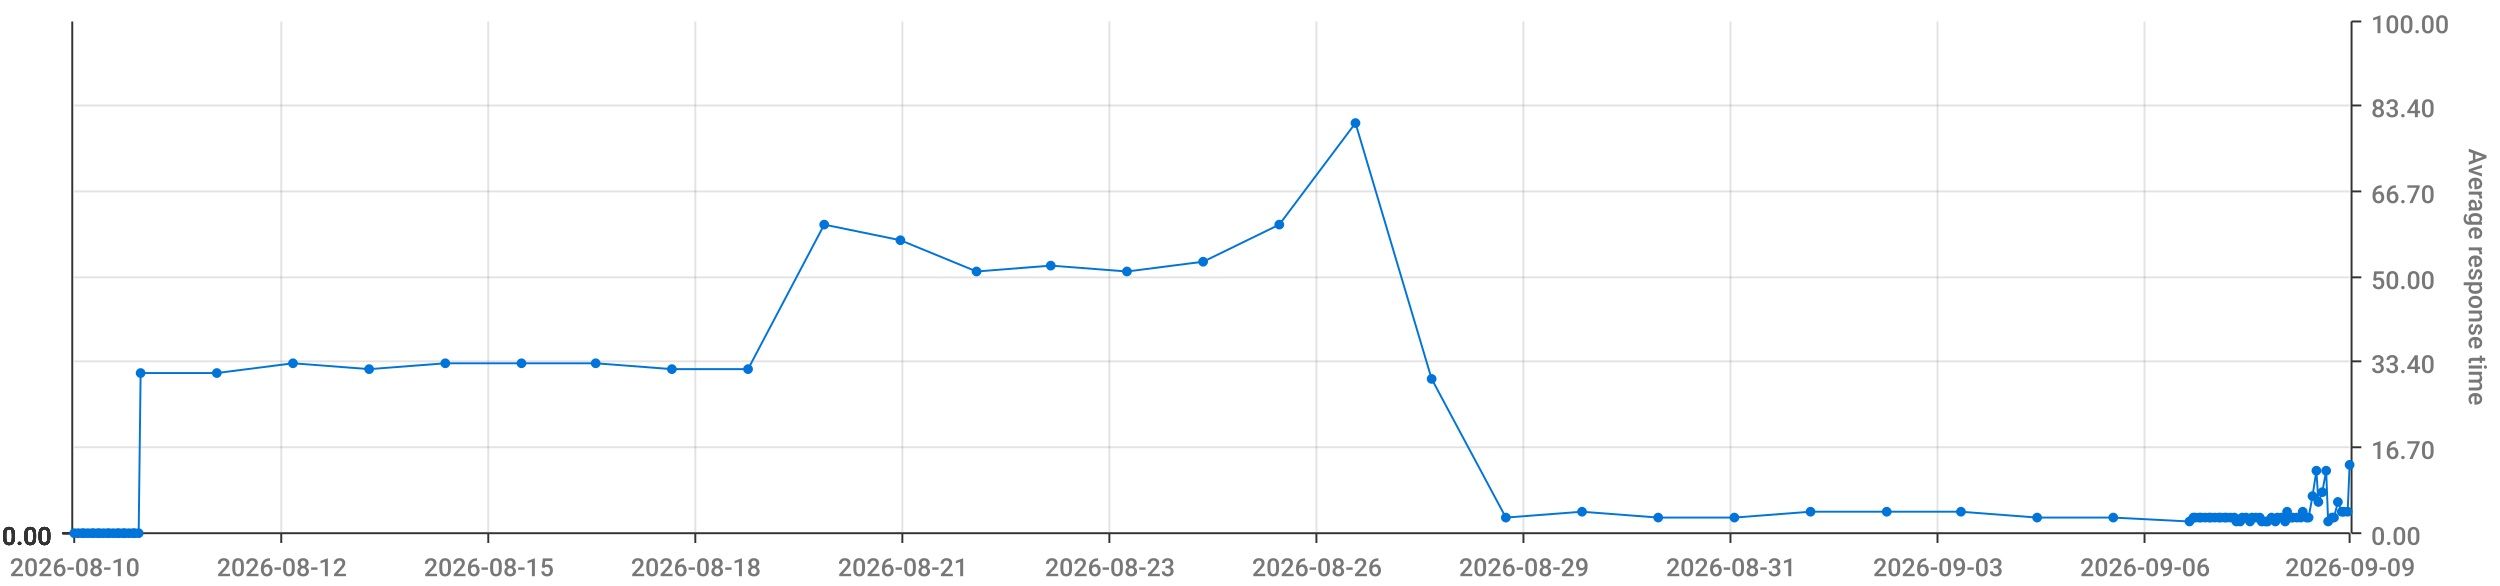
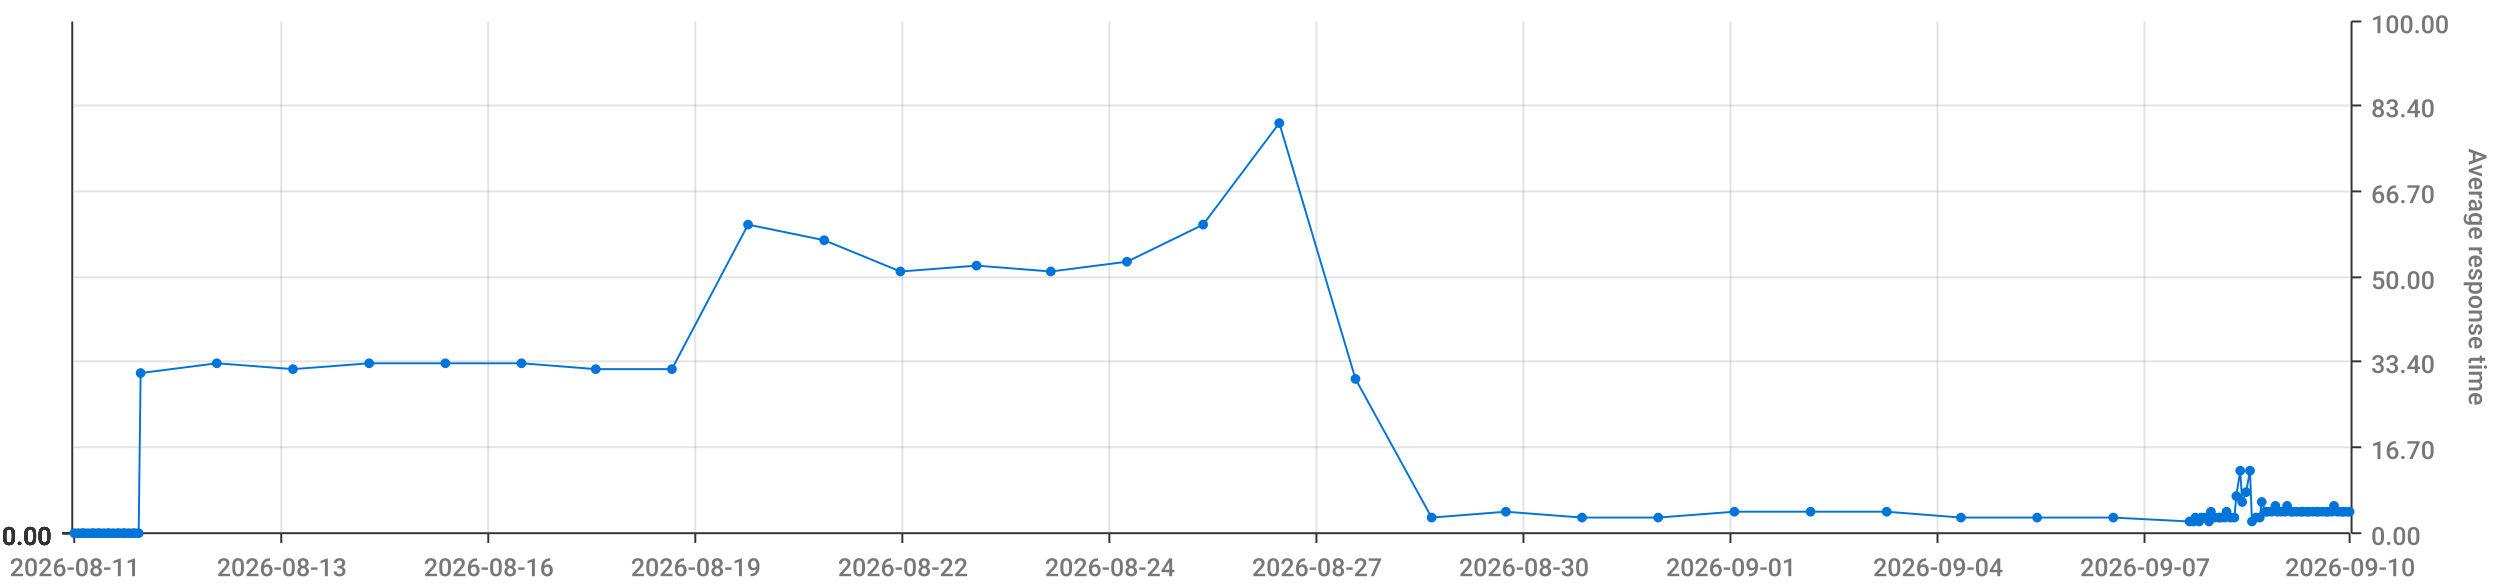
<svg xmlns="http://www.w3.org/2000/svg" viewBox="0 0 1280 300">
  <path d="M 0 0 L 1280 0 L 1280 300 L 0 300 L 0 0" style="stroke-width:0;stroke:rgba(255,255,255,1.0);fill:rgba(255,255,255,0.0)" />
  <path d="M 38 11 L 1203 11 L 1203 273 L 38 273 L 38 11" style="stroke-width:0;stroke:rgba(255,255,255,1.0);fill:rgba(255,255,255,0.0)" />
  <path d="M 38 273 L 1203 273" style="stroke-width:1;stroke:rgba(51,51,51,1.0);fill:rgba(255,255,255,0.0)" />
  <path d="M 38 273 L 38 278" style="stroke-width:1;stroke:rgba(51,51,51,1.0);fill:rgba(255,255,255,0.0)" />
-   <text x="5" y="295" style="stroke-width:0;stroke:none;fill:rgba(119,119,119,1.0);font-size:12.8px;font-family:'Roboto Medium',sans-serif">2026-08-10</text>
+   <text x="5" y="295" style="stroke-width:0;stroke:none;fill:rgba(119,119,119,1.0);font-size:12.8px;font-family:'Roboto Medium',sans-serif">2026-08-11</text>
  <path d="M 144 273 L 144 278" style="stroke-width:1;stroke:rgba(51,51,51,1.0);fill:rgba(255,255,255,0.0)" />
-   <text x="111" y="295" style="stroke-width:0;stroke:none;fill:rgba(119,119,119,1.0);font-size:12.8px;font-family:'Roboto Medium',sans-serif">2026-08-12</text>
+   <text x="111" y="295" style="stroke-width:0;stroke:none;fill:rgba(119,119,119,1.0);font-size:12.8px;font-family:'Roboto Medium',sans-serif">2026-08-13</text>
  <path d="M 250 273 L 250 278" style="stroke-width:1;stroke:rgba(51,51,51,1.0);fill:rgba(255,255,255,0.0)" />
-   <text x="217" y="295" style="stroke-width:0;stroke:none;fill:rgba(119,119,119,1.0);font-size:12.8px;font-family:'Roboto Medium',sans-serif">2026-08-15</text>
+   <text x="217" y="295" style="stroke-width:0;stroke:none;fill:rgba(119,119,119,1.0);font-size:12.8px;font-family:'Roboto Medium',sans-serif">2026-08-16</text>
  <path d="M 356 273 L 356 278" style="stroke-width:1;stroke:rgba(51,51,51,1.0);fill:rgba(255,255,255,0.0)" />
-   <text x="323" y="295" style="stroke-width:0;stroke:none;fill:rgba(119,119,119,1.0);font-size:12.8px;font-family:'Roboto Medium',sans-serif">2026-08-18</text>
+   <text x="323" y="295" style="stroke-width:0;stroke:none;fill:rgba(119,119,119,1.0);font-size:12.8px;font-family:'Roboto Medium',sans-serif">2026-08-19</text>
  <path d="M 462 273 L 462 278" style="stroke-width:1;stroke:rgba(51,51,51,1.0);fill:rgba(255,255,255,0.0)" />
-   <text x="429" y="295" style="stroke-width:0;stroke:none;fill:rgba(119,119,119,1.0);font-size:12.8px;font-family:'Roboto Medium',sans-serif">2026-08-21</text>
+   <text x="429" y="295" style="stroke-width:0;stroke:none;fill:rgba(119,119,119,1.0);font-size:12.8px;font-family:'Roboto Medium',sans-serif">2026-08-22</text>
  <path d="M 568 273 L 568 278" style="stroke-width:1;stroke:rgba(51,51,51,1.0);fill:rgba(255,255,255,0.0)" />
-   <text x="535" y="295" style="stroke-width:0;stroke:none;fill:rgba(119,119,119,1.0);font-size:12.8px;font-family:'Roboto Medium',sans-serif">2026-08-23</text>
+   <text x="535" y="295" style="stroke-width:0;stroke:none;fill:rgba(119,119,119,1.0);font-size:12.8px;font-family:'Roboto Medium',sans-serif">2026-08-24</text>
  <path d="M 674 273 L 674 278" style="stroke-width:1;stroke:rgba(51,51,51,1.0);fill:rgba(255,255,255,0.0)" />
-   <text x="641" y="295" style="stroke-width:0;stroke:none;fill:rgba(119,119,119,1.0);font-size:12.8px;font-family:'Roboto Medium',sans-serif">2026-08-26</text>
+   <text x="641" y="295" style="stroke-width:0;stroke:none;fill:rgba(119,119,119,1.0);font-size:12.8px;font-family:'Roboto Medium',sans-serif">2026-08-27</text>
  <path d="M 780 273 L 780 278" style="stroke-width:1;stroke:rgba(51,51,51,1.0);fill:rgba(255,255,255,0.0)" />
-   <text x="747" y="295" style="stroke-width:0;stroke:none;fill:rgba(119,119,119,1.0);font-size:12.8px;font-family:'Roboto Medium',sans-serif">2026-08-29</text>
+   <text x="747" y="295" style="stroke-width:0;stroke:none;fill:rgba(119,119,119,1.0);font-size:12.8px;font-family:'Roboto Medium',sans-serif">2026-08-30</text>
  <path d="M 886 273 L 886 278" style="stroke-width:1;stroke:rgba(51,51,51,1.0);fill:rgba(255,255,255,0.0)" />
-   <text x="853" y="295" style="stroke-width:0;stroke:none;fill:rgba(119,119,119,1.0);font-size:12.8px;font-family:'Roboto Medium',sans-serif">2026-08-31</text>
+   <text x="853" y="295" style="stroke-width:0;stroke:none;fill:rgba(119,119,119,1.0);font-size:12.8px;font-family:'Roboto Medium',sans-serif">2026-09-01</text>
  <path d="M 992 273 L 992 278" style="stroke-width:1;stroke:rgba(51,51,51,1.0);fill:rgba(255,255,255,0.0)" />
-   <text x="959" y="295" style="stroke-width:0;stroke:none;fill:rgba(119,119,119,1.0);font-size:12.8px;font-family:'Roboto Medium',sans-serif">2026-09-03</text>
+   <text x="959" y="295" style="stroke-width:0;stroke:none;fill:rgba(119,119,119,1.0);font-size:12.8px;font-family:'Roboto Medium',sans-serif">2026-09-04</text>
  <path d="M 1098 273 L 1098 278" style="stroke-width:1;stroke:rgba(51,51,51,1.0);fill:rgba(255,255,255,0.0)" />
-   <text x="1065" y="295" style="stroke-width:0;stroke:none;fill:rgba(119,119,119,1.0);font-size:12.8px;font-family:'Roboto Medium',sans-serif">2026-09-06</text>
+   <text x="1065" y="295" style="stroke-width:0;stroke:none;fill:rgba(119,119,119,1.0);font-size:12.8px;font-family:'Roboto Medium',sans-serif">2026-09-07</text>
  <path d="M 1203 273 L 1203 278" style="stroke-width:1;stroke:rgba(51,51,51,1.0);fill:rgba(255,255,255,0.0)" />
-   <text x="1170" y="295" style="stroke-width:0;stroke:none;fill:rgba(119,119,119,1.0);font-size:12.8px;font-family:'Roboto Medium',sans-serif">2026-09-09</text>
+   <text x="1170" y="295" style="stroke-width:0;stroke:none;fill:rgba(119,119,119,1.0);font-size:12.8px;font-family:'Roboto Medium',sans-serif">2026-09-10</text>
  <path d="M 144 273 L 144 11" style="stroke-width:1;stroke:rgba(119,119,119,0.2);fill:none" />
  <path d="M 250 273 L 250 11" style="stroke-width:1;stroke:rgba(119,119,119,0.2);fill:none" />
  <path d="M 356 273 L 356 11" style="stroke-width:1;stroke:rgba(119,119,119,0.2);fill:none" />
  <path d="M 462 273 L 462 11" style="stroke-width:1;stroke:rgba(119,119,119,0.2);fill:none" />
  <path d="M 568 273 L 568 11" style="stroke-width:1;stroke:rgba(119,119,119,0.2);fill:none" />
  <path d="M 674 273 L 674 11" style="stroke-width:1;stroke:rgba(119,119,119,0.2);fill:none" />
  <path d="M 780 273 L 780 11" style="stroke-width:1;stroke:rgba(119,119,119,0.2);fill:none" />
  <path d="M 886 273 L 886 11" style="stroke-width:1;stroke:rgba(119,119,119,0.2);fill:none" />
  <path d="M 992 273 L 992 11" style="stroke-width:1;stroke:rgba(119,119,119,0.2);fill:none" />
  <path d="M 1098 273 L 1098 11" style="stroke-width:1;stroke:rgba(119,119,119,0.2);fill:none" />
  <path d="M 1204 273 L 1204 11" style="stroke-width:1;stroke:rgba(51,51,51,1.0);fill:rgba(255,255,255,0.0)" />
  <path d="M 1204 273 L 1209 273" style="stroke-width:1;stroke:rgba(51,51,51,1.0);fill:rgba(255,255,255,0.0)" />
  <text x="1214" y="279" style="stroke-width:0;stroke:none;fill:rgba(119,119,119,1.0);font-size:12.8px;font-family:'Roboto Medium',sans-serif">0.00</text>
  <path d="M 1204 229 L 1209 229" style="stroke-width:1;stroke:rgba(51,51,51,1.0);fill:rgba(255,255,255,0.0)" />
  <text x="1214" y="235" style="stroke-width:0;stroke:none;fill:rgba(119,119,119,1.0);font-size:12.8px;font-family:'Roboto Medium',sans-serif">16.70</text>
  <path d="M 1204 185 L 1209 185" style="stroke-width:1;stroke:rgba(51,51,51,1.0);fill:rgba(255,255,255,0.0)" />
  <text x="1214" y="191" style="stroke-width:0;stroke:none;fill:rgba(119,119,119,1.0);font-size:12.8px;font-family:'Roboto Medium',sans-serif">33.40</text>
  <path d="M 1204 142 L 1209 142" style="stroke-width:1;stroke:rgba(51,51,51,1.0);fill:rgba(255,255,255,0.0)" />
  <text x="1214" y="148" style="stroke-width:0;stroke:none;fill:rgba(119,119,119,1.0);font-size:12.8px;font-family:'Roboto Medium',sans-serif">50.00</text>
  <path d="M 1204 98 L 1209 98" style="stroke-width:1;stroke:rgba(51,51,51,1.0);fill:rgba(255,255,255,0.0)" />
  <text x="1214" y="104" style="stroke-width:0;stroke:none;fill:rgba(119,119,119,1.0);font-size:12.8px;font-family:'Roboto Medium',sans-serif">66.70</text>
  <path d="M 1204 54 L 1209 54" style="stroke-width:1;stroke:rgba(51,51,51,1.0);fill:rgba(255,255,255,0.0)" />
  <text x="1214" y="60" style="stroke-width:0;stroke:none;fill:rgba(119,119,119,1.0);font-size:12.8px;font-family:'Roboto Medium',sans-serif">83.40</text>
  <path d="M 1204 11 L 1209 11" style="stroke-width:1;stroke:rgba(51,51,51,1.0);fill:rgba(255,255,255,0.0)" />
  <text x="1214" y="17" style="stroke-width:0;stroke:none;fill:rgba(119,119,119,1.0);font-size:12.8px;font-family:'Roboto Medium',sans-serif">100.00</text>
  <text x="1264" y="76" style="stroke-width:0;stroke:none;fill:rgba(119,119,119,1.0);font-size:12.8px;font-family:'Roboto Medium',sans-serif" transform="rotate(90.00,1264,76)">Average response time</text>
  <path d="M 38 273 L 1203 273" style="stroke-width:0;stroke:rgba(255,255,255,0.0);fill:none" />
  <path d="M 38 229 L 1203 229" style="stroke-width:1;stroke:rgba(119,119,119,0.2);fill:none" />
  <path d="M 38 185 L 1203 185" style="stroke-width:1;stroke:rgba(119,119,119,0.2);fill:none" />
  <path d="M 38 142 L 1203 142" style="stroke-width:1;stroke:rgba(119,119,119,0.2);fill:none" />
  <path d="M 38 98 L 1203 98" style="stroke-width:1;stroke:rgba(119,119,119,0.2);fill:none" />
  <path d="M 38 54 L 1203 54" style="stroke-width:1;stroke:rgba(119,119,119,0.2);fill:none" />
  <path d="M 37 273 L 37 11" style="stroke-width:1;stroke:rgba(51,51,51,1.0);fill:rgba(255,255,255,0.0)" />
  <path d="M 37 273 L 32 273" style="stroke-width:1;stroke:rgba(51,51,51,1.0);fill:rgba(255,255,255,0.0)" />
  <text x="1" y="279" style="stroke-width:0;stroke:none;fill:rgba(51,51,51,1.0);font-size:12.8px;font-family:'Roboto Medium',sans-serif">0.00</text>
  <path d="M 37 273 L 32 273" style="stroke-width:1;stroke:rgba(51,51,51,1.0);fill:rgba(255,255,255,0.0)" />
  <text x="1" y="279" style="stroke-width:0;stroke:none;fill:rgba(51,51,51,1.0);font-size:12.8px;font-family:'Roboto Medium',sans-serif">0.00</text>
  <path d="M 37 273 L 32 273" style="stroke-width:1;stroke:rgba(51,51,51,1.0);fill:rgba(255,255,255,0.0)" />
  <text x="1" y="279" style="stroke-width:0;stroke:none;fill:rgba(51,51,51,1.0);font-size:12.8px;font-family:'Roboto Medium',sans-serif">0.00</text>
  <path d="M 37 273 L 32 273" style="stroke-width:1;stroke:rgba(51,51,51,1.0);fill:rgba(255,255,255,0.0)" />
  <text x="1" y="279" style="stroke-width:0;stroke:none;fill:rgba(51,51,51,1.0);font-size:12.8px;font-family:'Roboto Medium',sans-serif">0.00</text>
  <path d="M 37 273 L 32 273" style="stroke-width:1;stroke:rgba(51,51,51,1.0);fill:rgba(255,255,255,0.0)" />
  <text x="1" y="279" style="stroke-width:0;stroke:none;fill:rgba(51,51,51,1.0);font-size:12.8px;font-family:'Roboto Medium',sans-serif">0.00</text>
  <path d="M 37 273 L 32 273" style="stroke-width:1;stroke:rgba(51,51,51,1.0);fill:rgba(255,255,255,0.0)" />
  <text x="1" y="279" style="stroke-width:0;stroke:none;fill:rgba(51,51,51,1.0);font-size:12.8px;font-family:'Roboto Medium',sans-serif">0.00</text>
  <path d="M 37 273 L 32 273" style="stroke-width:1;stroke:rgba(51,51,51,1.0);fill:rgba(255,255,255,0.0)" />
  <text x="1" y="279" style="stroke-width:0;stroke:none;fill:rgba(51,51,51,1.0);font-size:12.8px;font-family:'Roboto Medium',sans-serif">0.00</text>
  <path d="M 38 273 L 1203 273" style="stroke-width:0;stroke:rgba(255,255,255,0.0);fill:none" />
  <path d="M 38 273 L 1203 273" style="stroke-width:0;stroke:rgba(255,255,255,0.0);fill:none" />
  <path d="M 38 273 L 1203 273" style="stroke-width:0;stroke:rgba(255,255,255,0.0);fill:none" />
  <path d="M 38 273 L 1203 273" style="stroke-width:0;stroke:rgba(255,255,255,0.0);fill:none" />
  <path d="M 38 273 L 1203 273" style="stroke-width:0;stroke:rgba(255,255,255,0.0);fill:none" />
  <path d="M 38 273 L 1203 273" style="stroke-width:0;stroke:rgba(255,255,255,0.0);fill:none" />
-   <path d="M 38 273 L 40 273 L 42 273 L 43 273 L 45 273 L 47 273 L 48 273 L 50 273 L 51 273 L 53 273 L 55 273 L 56 273 L 58 273 L 60 273 L 61 273 L 63 273 L 64 273 L 66 273 L 68 273 L 69 273 L 71 273 L 72 191 L 111 191 L 150 186 L 189 189 L 228 186 L 267 186 L 305 186 L 344 189 L 383 189 L 422 115 L 461 123 L 500 139 L 538 136 L 577 139 L 616 134 L 655 115 L 694 63 L 733 194 L 771 265 L 810 262 L 849 265 L 888 265 L 927 262 L 966 262 L 1004 262 L 1043 265 L 1082 265 L 1121 267 L 1123 265 L 1124 265 L 1126 265 L 1127 265 L 1129 265 L 1131 265 L 1132 265 L 1134 265 L 1136 265 L 1137 265 L 1139 265 L 1140 265 L 1142 265 L 1144 265 L 1145 267 L 1147 267 L 1148 265 L 1150 265 L 1152 267 L 1153 265 L 1155 265 L 1157 265 L 1158 267 L 1160 267 L 1161 267 L 1163 265 L 1165 267 L 1166 265 L 1168 265 L 1170 267 L 1171 262 L 1173 265 L 1174 265 L 1176 265 L 1178 265 L 1179 262 L 1181 265 L 1182 265 L 1184 254 L 1186 241 L 1187 257 L 1189 252 L 1191 241 L 1192 267 L 1194 265 L 1195 265 L 1197 257 L 1199 262 L 1200 262 L 1202 262 L 1203 238" style="stroke-width:1;stroke:rgba(0,116,217,1.0);fill:rgba(255,255,255,0.0)" />
+   <path d="M 38 273 L 40 273 L 42 273 L 43 273 L 45 273 L 47 273 L 48 273 L 50 273 L 51 273 L 53 273 L 55 273 L 56 273 L 58 273 L 60 273 L 61 273 L 63 273 L 64 273 L 66 273 L 68 273 L 69 273 L 71 273 L 72 191 L 111 186 L 150 189 L 189 186 L 228 186 L 267 186 L 305 189 L 344 189 L 383 115 L 422 123 L 461 139 L 500 136 L 538 139 L 577 134 L 616 115 L 655 63 L 694 194 L 733 265 L 771 262 L 810 265 L 849 265 L 888 262 L 927 262 L 966 262 L 1004 265 L 1043 265 L 1082 265 L 1121 267 L 1123 267 L 1124 265 L 1126 267 L 1127 265 L 1129 265 L 1131 267 L 1132 262 L 1134 265 L 1136 265 L 1137 265 L 1139 265 L 1140 262 L 1142 265 L 1144 265 L 1145 254 L 1147 241 L 1148 257 L 1150 252 L 1152 241 L 1153 267 L 1155 265 L 1157 265 L 1158 257 L 1160 262 L 1161 262 L 1163 262 L 1165 259 L 1166 262 L 1168 262 L 1170 262 L 1171 259 L 1173 262 L 1174 262 L 1176 262 L 1178 262 L 1179 262 L 1181 262 L 1182 262 L 1184 262 L 1186 262 L 1187 262 L 1189 262 L 1191 262 L 1192 262 L 1194 262 L 1195 259 L 1197 262 L 1199 262 L 1200 262 L 1202 262 L 1203 262" style="stroke-width:1;stroke:rgba(0,116,217,1.0);fill:rgba(255,255,255,0.0)" />
  <circle cx="38" cy="273" r="2" style="stroke-width:1;stroke:rgba(0,116,217,1.0);fill:rgba(0,116,217,1.0)" />
  <path d="" style="stroke-width:1;stroke:rgba(0,116,217,1.0);fill:rgba(0,116,217,1.0)" />
  <circle cx="40" cy="273" r="2" style="stroke-width:1;stroke:rgba(0,116,217,1.0);fill:rgba(0,116,217,1.0)" />
  <path d="" style="stroke-width:1;stroke:rgba(0,116,217,1.0);fill:rgba(0,116,217,1.0)" />
  <circle cx="42" cy="273" r="2" style="stroke-width:1;stroke:rgba(0,116,217,1.0);fill:rgba(0,116,217,1.0)" />
  <path d="" style="stroke-width:1;stroke:rgba(0,116,217,1.0);fill:rgba(0,116,217,1.0)" />
  <circle cx="43" cy="273" r="2" style="stroke-width:1;stroke:rgba(0,116,217,1.0);fill:rgba(0,116,217,1.0)" />
  <path d="" style="stroke-width:1;stroke:rgba(0,116,217,1.0);fill:rgba(0,116,217,1.0)" />
  <circle cx="45" cy="273" r="2" style="stroke-width:1;stroke:rgba(0,116,217,1.0);fill:rgba(0,116,217,1.0)" />
  <path d="" style="stroke-width:1;stroke:rgba(0,116,217,1.0);fill:rgba(0,116,217,1.0)" />
  <circle cx="47" cy="273" r="2" style="stroke-width:1;stroke:rgba(0,116,217,1.0);fill:rgba(0,116,217,1.0)" />
  <path d="" style="stroke-width:1;stroke:rgba(0,116,217,1.0);fill:rgba(0,116,217,1.0)" />
  <circle cx="48" cy="273" r="2" style="stroke-width:1;stroke:rgba(0,116,217,1.0);fill:rgba(0,116,217,1.0)" />
  <path d="" style="stroke-width:1;stroke:rgba(0,116,217,1.0);fill:rgba(0,116,217,1.0)" />
  <circle cx="50" cy="273" r="2" style="stroke-width:1;stroke:rgba(0,116,217,1.0);fill:rgba(0,116,217,1.0)" />
  <path d="" style="stroke-width:1;stroke:rgba(0,116,217,1.0);fill:rgba(0,116,217,1.0)" />
  <circle cx="51" cy="273" r="2" style="stroke-width:1;stroke:rgba(0,116,217,1.0);fill:rgba(0,116,217,1.0)" />
  <path d="" style="stroke-width:1;stroke:rgba(0,116,217,1.0);fill:rgba(0,116,217,1.0)" />
  <circle cx="53" cy="273" r="2" style="stroke-width:1;stroke:rgba(0,116,217,1.0);fill:rgba(0,116,217,1.0)" />
  <path d="" style="stroke-width:1;stroke:rgba(0,116,217,1.0);fill:rgba(0,116,217,1.0)" />
  <circle cx="55" cy="273" r="2" style="stroke-width:1;stroke:rgba(0,116,217,1.0);fill:rgba(0,116,217,1.0)" />
  <path d="" style="stroke-width:1;stroke:rgba(0,116,217,1.0);fill:rgba(0,116,217,1.0)" />
  <circle cx="56" cy="273" r="2" style="stroke-width:1;stroke:rgba(0,116,217,1.0);fill:rgba(0,116,217,1.0)" />
  <path d="" style="stroke-width:1;stroke:rgba(0,116,217,1.0);fill:rgba(0,116,217,1.0)" />
  <circle cx="58" cy="273" r="2" style="stroke-width:1;stroke:rgba(0,116,217,1.0);fill:rgba(0,116,217,1.0)" />
  <path d="" style="stroke-width:1;stroke:rgba(0,116,217,1.0);fill:rgba(0,116,217,1.0)" />
  <circle cx="60" cy="273" r="2" style="stroke-width:1;stroke:rgba(0,116,217,1.0);fill:rgba(0,116,217,1.0)" />
  <path d="" style="stroke-width:1;stroke:rgba(0,116,217,1.0);fill:rgba(0,116,217,1.0)" />
  <circle cx="61" cy="273" r="2" style="stroke-width:1;stroke:rgba(0,116,217,1.0);fill:rgba(0,116,217,1.0)" />
  <path d="" style="stroke-width:1;stroke:rgba(0,116,217,1.0);fill:rgba(0,116,217,1.0)" />
  <circle cx="63" cy="273" r="2" style="stroke-width:1;stroke:rgba(0,116,217,1.0);fill:rgba(0,116,217,1.0)" />
  <path d="" style="stroke-width:1;stroke:rgba(0,116,217,1.0);fill:rgba(0,116,217,1.0)" />
  <circle cx="64" cy="273" r="2" style="stroke-width:1;stroke:rgba(0,116,217,1.0);fill:rgba(0,116,217,1.0)" />
  <path d="" style="stroke-width:1;stroke:rgba(0,116,217,1.0);fill:rgba(0,116,217,1.0)" />
  <circle cx="66" cy="273" r="2" style="stroke-width:1;stroke:rgba(0,116,217,1.0);fill:rgba(0,116,217,1.0)" />
  <path d="" style="stroke-width:1;stroke:rgba(0,116,217,1.0);fill:rgba(0,116,217,1.0)" />
  <circle cx="68" cy="273" r="2" style="stroke-width:1;stroke:rgba(0,116,217,1.0);fill:rgba(0,116,217,1.0)" />
  <path d="" style="stroke-width:1;stroke:rgba(0,116,217,1.0);fill:rgba(0,116,217,1.0)" />
  <circle cx="69" cy="273" r="2" style="stroke-width:1;stroke:rgba(0,116,217,1.0);fill:rgba(0,116,217,1.0)" />
  <path d="" style="stroke-width:1;stroke:rgba(0,116,217,1.0);fill:rgba(0,116,217,1.0)" />
  <circle cx="71" cy="273" r="2" style="stroke-width:1;stroke:rgba(0,116,217,1.0);fill:rgba(0,116,217,1.0)" />
  <path d="" style="stroke-width:1;stroke:rgba(0,116,217,1.0);fill:rgba(0,116,217,1.0)" />
  <circle cx="72" cy="191" r="2" style="stroke-width:1;stroke:rgba(0,116,217,1.0);fill:rgba(0,116,217,1.0)" />
  <path d="" style="stroke-width:1;stroke:rgba(0,116,217,1.0);fill:rgba(0,116,217,1.0)" />
-   <circle cx="111" cy="191" r="2" style="stroke-width:1;stroke:rgba(0,116,217,1.0);fill:rgba(0,116,217,1.0)" />
-   <path d="" style="stroke-width:1;stroke:rgba(0,116,217,1.0);fill:rgba(0,116,217,1.0)" />
-   <circle cx="150" cy="186" r="2" style="stroke-width:1;stroke:rgba(0,116,217,1.0);fill:rgba(0,116,217,1.0)" />
-   <path d="" style="stroke-width:1;stroke:rgba(0,116,217,1.0);fill:rgba(0,116,217,1.0)" />
-   <circle cx="189" cy="189" r="2" style="stroke-width:1;stroke:rgba(0,116,217,1.0);fill:rgba(0,116,217,1.0)" />
+   <circle cx="111" cy="186" r="2" style="stroke-width:1;stroke:rgba(0,116,217,1.0);fill:rgba(0,116,217,1.0)" />
+   <path d="" style="stroke-width:1;stroke:rgba(0,116,217,1.0);fill:rgba(0,116,217,1.0)" />
+   <circle cx="150" cy="189" r="2" style="stroke-width:1;stroke:rgba(0,116,217,1.0);fill:rgba(0,116,217,1.0)" />
+   <path d="" style="stroke-width:1;stroke:rgba(0,116,217,1.0);fill:rgba(0,116,217,1.0)" />
+   <circle cx="189" cy="186" r="2" style="stroke-width:1;stroke:rgba(0,116,217,1.0);fill:rgba(0,116,217,1.0)" />
  <path d="" style="stroke-width:1;stroke:rgba(0,116,217,1.0);fill:rgba(0,116,217,1.0)" />
  <circle cx="228" cy="186" r="2" style="stroke-width:1;stroke:rgba(0,116,217,1.0);fill:rgba(0,116,217,1.0)" />
  <path d="" style="stroke-width:1;stroke:rgba(0,116,217,1.0);fill:rgba(0,116,217,1.0)" />
  <circle cx="267" cy="186" r="2" style="stroke-width:1;stroke:rgba(0,116,217,1.0);fill:rgba(0,116,217,1.0)" />
  <path d="" style="stroke-width:1;stroke:rgba(0,116,217,1.0);fill:rgba(0,116,217,1.0)" />
-   <circle cx="305" cy="186" r="2" style="stroke-width:1;stroke:rgba(0,116,217,1.0);fill:rgba(0,116,217,1.0)" />
+   <circle cx="305" cy="189" r="2" style="stroke-width:1;stroke:rgba(0,116,217,1.0);fill:rgba(0,116,217,1.0)" />
  <path d="" style="stroke-width:1;stroke:rgba(0,116,217,1.0);fill:rgba(0,116,217,1.0)" />
  <circle cx="344" cy="189" r="2" style="stroke-width:1;stroke:rgba(0,116,217,1.0);fill:rgba(0,116,217,1.0)" />
  <path d="" style="stroke-width:1;stroke:rgba(0,116,217,1.0);fill:rgba(0,116,217,1.0)" />
-   <circle cx="383" cy="189" r="2" style="stroke-width:1;stroke:rgba(0,116,217,1.0);fill:rgba(0,116,217,1.0)" />
-   <path d="" style="stroke-width:1;stroke:rgba(0,116,217,1.0);fill:rgba(0,116,217,1.0)" />
-   <circle cx="422" cy="115" r="2" style="stroke-width:1;stroke:rgba(0,116,217,1.0);fill:rgba(0,116,217,1.0)" />
-   <path d="" style="stroke-width:1;stroke:rgba(0,116,217,1.0);fill:rgba(0,116,217,1.0)" />
-   <circle cx="461" cy="123" r="2" style="stroke-width:1;stroke:rgba(0,116,217,1.0);fill:rgba(0,116,217,1.0)" />
-   <path d="" style="stroke-width:1;stroke:rgba(0,116,217,1.0);fill:rgba(0,116,217,1.0)" />
-   <circle cx="500" cy="139" r="2" style="stroke-width:1;stroke:rgba(0,116,217,1.0);fill:rgba(0,116,217,1.0)" />
-   <path d="" style="stroke-width:1;stroke:rgba(0,116,217,1.0);fill:rgba(0,116,217,1.0)" />
-   <circle cx="538" cy="136" r="2" style="stroke-width:1;stroke:rgba(0,116,217,1.0);fill:rgba(0,116,217,1.0)" />
-   <path d="" style="stroke-width:1;stroke:rgba(0,116,217,1.0);fill:rgba(0,116,217,1.0)" />
-   <circle cx="577" cy="139" r="2" style="stroke-width:1;stroke:rgba(0,116,217,1.0);fill:rgba(0,116,217,1.0)" />
-   <path d="" style="stroke-width:1;stroke:rgba(0,116,217,1.0);fill:rgba(0,116,217,1.0)" />
-   <circle cx="616" cy="134" r="2" style="stroke-width:1;stroke:rgba(0,116,217,1.0);fill:rgba(0,116,217,1.0)" />
-   <path d="" style="stroke-width:1;stroke:rgba(0,116,217,1.0);fill:rgba(0,116,217,1.0)" />
-   <circle cx="655" cy="115" r="2" style="stroke-width:1;stroke:rgba(0,116,217,1.0);fill:rgba(0,116,217,1.0)" />
-   <path d="" style="stroke-width:1;stroke:rgba(0,116,217,1.0);fill:rgba(0,116,217,1.0)" />
-   <circle cx="694" cy="63" r="2" style="stroke-width:1;stroke:rgba(0,116,217,1.0);fill:rgba(0,116,217,1.0)" />
-   <path d="" style="stroke-width:1;stroke:rgba(0,116,217,1.0);fill:rgba(0,116,217,1.0)" />
-   <circle cx="733" cy="194" r="2" style="stroke-width:1;stroke:rgba(0,116,217,1.0);fill:rgba(0,116,217,1.0)" />
-   <path d="" style="stroke-width:1;stroke:rgba(0,116,217,1.0);fill:rgba(0,116,217,1.0)" />
-   <circle cx="771" cy="265" r="2" style="stroke-width:1;stroke:rgba(0,116,217,1.0);fill:rgba(0,116,217,1.0)" />
-   <path d="" style="stroke-width:1;stroke:rgba(0,116,217,1.0);fill:rgba(0,116,217,1.0)" />
-   <circle cx="810" cy="262" r="2" style="stroke-width:1;stroke:rgba(0,116,217,1.0);fill:rgba(0,116,217,1.0)" />
+   <circle cx="383" cy="115" r="2" style="stroke-width:1;stroke:rgba(0,116,217,1.0);fill:rgba(0,116,217,1.0)" />
+   <path d="" style="stroke-width:1;stroke:rgba(0,116,217,1.0);fill:rgba(0,116,217,1.0)" />
+   <circle cx="422" cy="123" r="2" style="stroke-width:1;stroke:rgba(0,116,217,1.0);fill:rgba(0,116,217,1.0)" />
+   <path d="" style="stroke-width:1;stroke:rgba(0,116,217,1.0);fill:rgba(0,116,217,1.0)" />
+   <circle cx="461" cy="139" r="2" style="stroke-width:1;stroke:rgba(0,116,217,1.0);fill:rgba(0,116,217,1.0)" />
+   <path d="" style="stroke-width:1;stroke:rgba(0,116,217,1.0);fill:rgba(0,116,217,1.0)" />
+   <circle cx="500" cy="136" r="2" style="stroke-width:1;stroke:rgba(0,116,217,1.0);fill:rgba(0,116,217,1.0)" />
+   <path d="" style="stroke-width:1;stroke:rgba(0,116,217,1.0);fill:rgba(0,116,217,1.0)" />
+   <circle cx="538" cy="139" r="2" style="stroke-width:1;stroke:rgba(0,116,217,1.0);fill:rgba(0,116,217,1.0)" />
+   <path d="" style="stroke-width:1;stroke:rgba(0,116,217,1.0);fill:rgba(0,116,217,1.0)" />
+   <circle cx="577" cy="134" r="2" style="stroke-width:1;stroke:rgba(0,116,217,1.0);fill:rgba(0,116,217,1.0)" />
+   <path d="" style="stroke-width:1;stroke:rgba(0,116,217,1.0);fill:rgba(0,116,217,1.0)" />
+   <circle cx="616" cy="115" r="2" style="stroke-width:1;stroke:rgba(0,116,217,1.0);fill:rgba(0,116,217,1.0)" />
+   <path d="" style="stroke-width:1;stroke:rgba(0,116,217,1.0);fill:rgba(0,116,217,1.0)" />
+   <circle cx="655" cy="63" r="2" style="stroke-width:1;stroke:rgba(0,116,217,1.0);fill:rgba(0,116,217,1.0)" />
+   <path d="" style="stroke-width:1;stroke:rgba(0,116,217,1.0);fill:rgba(0,116,217,1.0)" />
+   <circle cx="694" cy="194" r="2" style="stroke-width:1;stroke:rgba(0,116,217,1.0);fill:rgba(0,116,217,1.0)" />
+   <path d="" style="stroke-width:1;stroke:rgba(0,116,217,1.0);fill:rgba(0,116,217,1.0)" />
+   <circle cx="733" cy="265" r="2" style="stroke-width:1;stroke:rgba(0,116,217,1.0);fill:rgba(0,116,217,1.0)" />
+   <path d="" style="stroke-width:1;stroke:rgba(0,116,217,1.0);fill:rgba(0,116,217,1.0)" />
+   <circle cx="771" cy="262" r="2" style="stroke-width:1;stroke:rgba(0,116,217,1.0);fill:rgba(0,116,217,1.0)" />
+   <path d="" style="stroke-width:1;stroke:rgba(0,116,217,1.0);fill:rgba(0,116,217,1.0)" />
+   <circle cx="810" cy="265" r="2" style="stroke-width:1;stroke:rgba(0,116,217,1.0);fill:rgba(0,116,217,1.0)" />
  <path d="" style="stroke-width:1;stroke:rgba(0,116,217,1.0);fill:rgba(0,116,217,1.0)" />
  <circle cx="849" cy="265" r="2" style="stroke-width:1;stroke:rgba(0,116,217,1.0);fill:rgba(0,116,217,1.0)" />
  <path d="" style="stroke-width:1;stroke:rgba(0,116,217,1.0);fill:rgba(0,116,217,1.0)" />
-   <circle cx="888" cy="265" r="2" style="stroke-width:1;stroke:rgba(0,116,217,1.0);fill:rgba(0,116,217,1.0)" />
+   <circle cx="888" cy="262" r="2" style="stroke-width:1;stroke:rgba(0,116,217,1.0);fill:rgba(0,116,217,1.0)" />
  <path d="" style="stroke-width:1;stroke:rgba(0,116,217,1.0);fill:rgba(0,116,217,1.0)" />
  <circle cx="927" cy="262" r="2" style="stroke-width:1;stroke:rgba(0,116,217,1.0);fill:rgba(0,116,217,1.0)" />
  <path d="" style="stroke-width:1;stroke:rgba(0,116,217,1.0);fill:rgba(0,116,217,1.0)" />
  <circle cx="966" cy="262" r="2" style="stroke-width:1;stroke:rgba(0,116,217,1.0);fill:rgba(0,116,217,1.0)" />
  <path d="" style="stroke-width:1;stroke:rgba(0,116,217,1.0);fill:rgba(0,116,217,1.0)" />
-   <circle cx="1004" cy="262" r="2" style="stroke-width:1;stroke:rgba(0,116,217,1.0);fill:rgba(0,116,217,1.0)" />
+   <circle cx="1004" cy="265" r="2" style="stroke-width:1;stroke:rgba(0,116,217,1.0);fill:rgba(0,116,217,1.0)" />
  <path d="" style="stroke-width:1;stroke:rgba(0,116,217,1.0);fill:rgba(0,116,217,1.0)" />
  <circle cx="1043" cy="265" r="2" style="stroke-width:1;stroke:rgba(0,116,217,1.0);fill:rgba(0,116,217,1.0)" />
  <path d="" style="stroke-width:1;stroke:rgba(0,116,217,1.0);fill:rgba(0,116,217,1.0)" />
  <circle cx="1082" cy="265" r="2" style="stroke-width:1;stroke:rgba(0,116,217,1.0);fill:rgba(0,116,217,1.0)" />
  <path d="" style="stroke-width:1;stroke:rgba(0,116,217,1.0);fill:rgba(0,116,217,1.0)" />
  <circle cx="1121" cy="267" r="2" style="stroke-width:1;stroke:rgba(0,116,217,1.0);fill:rgba(0,116,217,1.0)" />
  <path d="" style="stroke-width:1;stroke:rgba(0,116,217,1.0);fill:rgba(0,116,217,1.0)" />
-   <circle cx="1123" cy="265" r="2" style="stroke-width:1;stroke:rgba(0,116,217,1.0);fill:rgba(0,116,217,1.0)" />
+   <circle cx="1123" cy="267" r="2" style="stroke-width:1;stroke:rgba(0,116,217,1.0);fill:rgba(0,116,217,1.0)" />
  <path d="" style="stroke-width:1;stroke:rgba(0,116,217,1.0);fill:rgba(0,116,217,1.0)" />
  <circle cx="1124" cy="265" r="2" style="stroke-width:1;stroke:rgba(0,116,217,1.0);fill:rgba(0,116,217,1.0)" />
  <path d="" style="stroke-width:1;stroke:rgba(0,116,217,1.0);fill:rgba(0,116,217,1.0)" />
-   <circle cx="1126" cy="265" r="2" style="stroke-width:1;stroke:rgba(0,116,217,1.0);fill:rgba(0,116,217,1.0)" />
+   <circle cx="1126" cy="267" r="2" style="stroke-width:1;stroke:rgba(0,116,217,1.0);fill:rgba(0,116,217,1.0)" />
  <path d="" style="stroke-width:1;stroke:rgba(0,116,217,1.0);fill:rgba(0,116,217,1.0)" />
  <circle cx="1127" cy="265" r="2" style="stroke-width:1;stroke:rgba(0,116,217,1.0);fill:rgba(0,116,217,1.0)" />
  <path d="" style="stroke-width:1;stroke:rgba(0,116,217,1.0);fill:rgba(0,116,217,1.0)" />
  <circle cx="1129" cy="265" r="2" style="stroke-width:1;stroke:rgba(0,116,217,1.0);fill:rgba(0,116,217,1.0)" />
  <path d="" style="stroke-width:1;stroke:rgba(0,116,217,1.0);fill:rgba(0,116,217,1.0)" />
-   <circle cx="1131" cy="265" r="2" style="stroke-width:1;stroke:rgba(0,116,217,1.0);fill:rgba(0,116,217,1.0)" />
-   <path d="" style="stroke-width:1;stroke:rgba(0,116,217,1.0);fill:rgba(0,116,217,1.0)" />
-   <circle cx="1132" cy="265" r="2" style="stroke-width:1;stroke:rgba(0,116,217,1.0);fill:rgba(0,116,217,1.0)" />
+   <circle cx="1131" cy="267" r="2" style="stroke-width:1;stroke:rgba(0,116,217,1.0);fill:rgba(0,116,217,1.0)" />
+   <path d="" style="stroke-width:1;stroke:rgba(0,116,217,1.0);fill:rgba(0,116,217,1.0)" />
+   <circle cx="1132" cy="262" r="2" style="stroke-width:1;stroke:rgba(0,116,217,1.0);fill:rgba(0,116,217,1.0)" />
  <path d="" style="stroke-width:1;stroke:rgba(0,116,217,1.0);fill:rgba(0,116,217,1.0)" />
  <circle cx="1134" cy="265" r="2" style="stroke-width:1;stroke:rgba(0,116,217,1.0);fill:rgba(0,116,217,1.0)" />
  <path d="" style="stroke-width:1;stroke:rgba(0,116,217,1.0);fill:rgba(0,116,217,1.0)" />
  <circle cx="1136" cy="265" r="2" style="stroke-width:1;stroke:rgba(0,116,217,1.0);fill:rgba(0,116,217,1.0)" />
  <path d="" style="stroke-width:1;stroke:rgba(0,116,217,1.0);fill:rgba(0,116,217,1.0)" />
  <circle cx="1137" cy="265" r="2" style="stroke-width:1;stroke:rgba(0,116,217,1.0);fill:rgba(0,116,217,1.0)" />
  <path d="" style="stroke-width:1;stroke:rgba(0,116,217,1.0);fill:rgba(0,116,217,1.0)" />
  <circle cx="1139" cy="265" r="2" style="stroke-width:1;stroke:rgba(0,116,217,1.0);fill:rgba(0,116,217,1.0)" />
  <path d="" style="stroke-width:1;stroke:rgba(0,116,217,1.0);fill:rgba(0,116,217,1.0)" />
-   <circle cx="1140" cy="265" r="2" style="stroke-width:1;stroke:rgba(0,116,217,1.0);fill:rgba(0,116,217,1.0)" />
+   <circle cx="1140" cy="262" r="2" style="stroke-width:1;stroke:rgba(0,116,217,1.0);fill:rgba(0,116,217,1.0)" />
  <path d="" style="stroke-width:1;stroke:rgba(0,116,217,1.0);fill:rgba(0,116,217,1.0)" />
  <circle cx="1142" cy="265" r="2" style="stroke-width:1;stroke:rgba(0,116,217,1.0);fill:rgba(0,116,217,1.0)" />
  <path d="" style="stroke-width:1;stroke:rgba(0,116,217,1.0);fill:rgba(0,116,217,1.0)" />
  <circle cx="1144" cy="265" r="2" style="stroke-width:1;stroke:rgba(0,116,217,1.0);fill:rgba(0,116,217,1.0)" />
  <path d="" style="stroke-width:1;stroke:rgba(0,116,217,1.0);fill:rgba(0,116,217,1.0)" />
-   <circle cx="1145" cy="267" r="2" style="stroke-width:1;stroke:rgba(0,116,217,1.0);fill:rgba(0,116,217,1.0)" />
-   <path d="" style="stroke-width:1;stroke:rgba(0,116,217,1.0);fill:rgba(0,116,217,1.0)" />
-   <circle cx="1147" cy="267" r="2" style="stroke-width:1;stroke:rgba(0,116,217,1.0);fill:rgba(0,116,217,1.0)" />
-   <path d="" style="stroke-width:1;stroke:rgba(0,116,217,1.0);fill:rgba(0,116,217,1.0)" />
-   <circle cx="1148" cy="265" r="2" style="stroke-width:1;stroke:rgba(0,116,217,1.0);fill:rgba(0,116,217,1.0)" />
-   <path d="" style="stroke-width:1;stroke:rgba(0,116,217,1.0);fill:rgba(0,116,217,1.0)" />
-   <circle cx="1150" cy="265" r="2" style="stroke-width:1;stroke:rgba(0,116,217,1.0);fill:rgba(0,116,217,1.0)" />
-   <path d="" style="stroke-width:1;stroke:rgba(0,116,217,1.0);fill:rgba(0,116,217,1.0)" />
-   <circle cx="1152" cy="267" r="2" style="stroke-width:1;stroke:rgba(0,116,217,1.0);fill:rgba(0,116,217,1.0)" />
-   <path d="" style="stroke-width:1;stroke:rgba(0,116,217,1.0);fill:rgba(0,116,217,1.0)" />
-   <circle cx="1153" cy="265" r="2" style="stroke-width:1;stroke:rgba(0,116,217,1.0);fill:rgba(0,116,217,1.0)" />
+   <circle cx="1145" cy="254" r="2" style="stroke-width:1;stroke:rgba(0,116,217,1.0);fill:rgba(0,116,217,1.0)" />
+   <path d="" style="stroke-width:1;stroke:rgba(0,116,217,1.0);fill:rgba(0,116,217,1.0)" />
+   <circle cx="1147" cy="241" r="2" style="stroke-width:1;stroke:rgba(0,116,217,1.0);fill:rgba(0,116,217,1.0)" />
+   <path d="" style="stroke-width:1;stroke:rgba(0,116,217,1.0);fill:rgba(0,116,217,1.0)" />
+   <circle cx="1148" cy="257" r="2" style="stroke-width:1;stroke:rgba(0,116,217,1.0);fill:rgba(0,116,217,1.0)" />
+   <path d="" style="stroke-width:1;stroke:rgba(0,116,217,1.0);fill:rgba(0,116,217,1.0)" />
+   <circle cx="1150" cy="252" r="2" style="stroke-width:1;stroke:rgba(0,116,217,1.0);fill:rgba(0,116,217,1.0)" />
+   <path d="" style="stroke-width:1;stroke:rgba(0,116,217,1.0);fill:rgba(0,116,217,1.0)" />
+   <circle cx="1152" cy="241" r="2" style="stroke-width:1;stroke:rgba(0,116,217,1.0);fill:rgba(0,116,217,1.0)" />
+   <path d="" style="stroke-width:1;stroke:rgba(0,116,217,1.0);fill:rgba(0,116,217,1.0)" />
+   <circle cx="1153" cy="267" r="2" style="stroke-width:1;stroke:rgba(0,116,217,1.0);fill:rgba(0,116,217,1.0)" />
  <path d="" style="stroke-width:1;stroke:rgba(0,116,217,1.0);fill:rgba(0,116,217,1.0)" />
  <circle cx="1155" cy="265" r="2" style="stroke-width:1;stroke:rgba(0,116,217,1.0);fill:rgba(0,116,217,1.0)" />
  <path d="" style="stroke-width:1;stroke:rgba(0,116,217,1.0);fill:rgba(0,116,217,1.0)" />
  <circle cx="1157" cy="265" r="2" style="stroke-width:1;stroke:rgba(0,116,217,1.0);fill:rgba(0,116,217,1.0)" />
  <path d="" style="stroke-width:1;stroke:rgba(0,116,217,1.0);fill:rgba(0,116,217,1.0)" />
-   <circle cx="1158" cy="267" r="2" style="stroke-width:1;stroke:rgba(0,116,217,1.0);fill:rgba(0,116,217,1.0)" />
-   <path d="" style="stroke-width:1;stroke:rgba(0,116,217,1.0);fill:rgba(0,116,217,1.0)" />
-   <circle cx="1160" cy="267" r="2" style="stroke-width:1;stroke:rgba(0,116,217,1.0);fill:rgba(0,116,217,1.0)" />
-   <path d="" style="stroke-width:1;stroke:rgba(0,116,217,1.0);fill:rgba(0,116,217,1.0)" />
-   <circle cx="1161" cy="267" r="2" style="stroke-width:1;stroke:rgba(0,116,217,1.0);fill:rgba(0,116,217,1.0)" />
-   <path d="" style="stroke-width:1;stroke:rgba(0,116,217,1.0);fill:rgba(0,116,217,1.0)" />
-   <circle cx="1163" cy="265" r="2" style="stroke-width:1;stroke:rgba(0,116,217,1.0);fill:rgba(0,116,217,1.0)" />
-   <path d="" style="stroke-width:1;stroke:rgba(0,116,217,1.0);fill:rgba(0,116,217,1.0)" />
-   <circle cx="1165" cy="267" r="2" style="stroke-width:1;stroke:rgba(0,116,217,1.0);fill:rgba(0,116,217,1.0)" />
-   <path d="" style="stroke-width:1;stroke:rgba(0,116,217,1.0);fill:rgba(0,116,217,1.0)" />
-   <circle cx="1166" cy="265" r="2" style="stroke-width:1;stroke:rgba(0,116,217,1.0);fill:rgba(0,116,217,1.0)" />
-   <path d="" style="stroke-width:1;stroke:rgba(0,116,217,1.0);fill:rgba(0,116,217,1.0)" />
-   <circle cx="1168" cy="265" r="2" style="stroke-width:1;stroke:rgba(0,116,217,1.0);fill:rgba(0,116,217,1.0)" />
-   <path d="" style="stroke-width:1;stroke:rgba(0,116,217,1.0);fill:rgba(0,116,217,1.0)" />
-   <circle cx="1170" cy="267" r="2" style="stroke-width:1;stroke:rgba(0,116,217,1.0);fill:rgba(0,116,217,1.0)" />
-   <path d="" style="stroke-width:1;stroke:rgba(0,116,217,1.0);fill:rgba(0,116,217,1.0)" />
-   <circle cx="1171" cy="262" r="2" style="stroke-width:1;stroke:rgba(0,116,217,1.0);fill:rgba(0,116,217,1.0)" />
-   <path d="" style="stroke-width:1;stroke:rgba(0,116,217,1.0);fill:rgba(0,116,217,1.0)" />
-   <circle cx="1173" cy="265" r="2" style="stroke-width:1;stroke:rgba(0,116,217,1.0);fill:rgba(0,116,217,1.0)" />
-   <path d="" style="stroke-width:1;stroke:rgba(0,116,217,1.0);fill:rgba(0,116,217,1.0)" />
-   <circle cx="1174" cy="265" r="2" style="stroke-width:1;stroke:rgba(0,116,217,1.0);fill:rgba(0,116,217,1.0)" />
-   <path d="" style="stroke-width:1;stroke:rgba(0,116,217,1.0);fill:rgba(0,116,217,1.0)" />
-   <circle cx="1176" cy="265" r="2" style="stroke-width:1;stroke:rgba(0,116,217,1.0);fill:rgba(0,116,217,1.0)" />
-   <path d="" style="stroke-width:1;stroke:rgba(0,116,217,1.0);fill:rgba(0,116,217,1.0)" />
-   <circle cx="1178" cy="265" r="2" style="stroke-width:1;stroke:rgba(0,116,217,1.0);fill:rgba(0,116,217,1.0)" />
+   <circle cx="1158" cy="257" r="2" style="stroke-width:1;stroke:rgba(0,116,217,1.0);fill:rgba(0,116,217,1.0)" />
+   <path d="" style="stroke-width:1;stroke:rgba(0,116,217,1.0);fill:rgba(0,116,217,1.0)" />
+   <circle cx="1160" cy="262" r="2" style="stroke-width:1;stroke:rgba(0,116,217,1.0);fill:rgba(0,116,217,1.0)" />
+   <path d="" style="stroke-width:1;stroke:rgba(0,116,217,1.0);fill:rgba(0,116,217,1.0)" />
+   <circle cx="1161" cy="262" r="2" style="stroke-width:1;stroke:rgba(0,116,217,1.0);fill:rgba(0,116,217,1.0)" />
+   <path d="" style="stroke-width:1;stroke:rgba(0,116,217,1.0);fill:rgba(0,116,217,1.0)" />
+   <circle cx="1163" cy="262" r="2" style="stroke-width:1;stroke:rgba(0,116,217,1.0);fill:rgba(0,116,217,1.0)" />
+   <path d="" style="stroke-width:1;stroke:rgba(0,116,217,1.0);fill:rgba(0,116,217,1.0)" />
+   <circle cx="1165" cy="259" r="2" style="stroke-width:1;stroke:rgba(0,116,217,1.0);fill:rgba(0,116,217,1.0)" />
+   <path d="" style="stroke-width:1;stroke:rgba(0,116,217,1.0);fill:rgba(0,116,217,1.0)" />
+   <circle cx="1166" cy="262" r="2" style="stroke-width:1;stroke:rgba(0,116,217,1.0);fill:rgba(0,116,217,1.0)" />
+   <path d="" style="stroke-width:1;stroke:rgba(0,116,217,1.0);fill:rgba(0,116,217,1.0)" />
+   <circle cx="1168" cy="262" r="2" style="stroke-width:1;stroke:rgba(0,116,217,1.0);fill:rgba(0,116,217,1.0)" />
+   <path d="" style="stroke-width:1;stroke:rgba(0,116,217,1.0);fill:rgba(0,116,217,1.0)" />
+   <circle cx="1170" cy="262" r="2" style="stroke-width:1;stroke:rgba(0,116,217,1.0);fill:rgba(0,116,217,1.0)" />
+   <path d="" style="stroke-width:1;stroke:rgba(0,116,217,1.0);fill:rgba(0,116,217,1.0)" />
+   <circle cx="1171" cy="259" r="2" style="stroke-width:1;stroke:rgba(0,116,217,1.0);fill:rgba(0,116,217,1.0)" />
+   <path d="" style="stroke-width:1;stroke:rgba(0,116,217,1.0);fill:rgba(0,116,217,1.0)" />
+   <circle cx="1173" cy="262" r="2" style="stroke-width:1;stroke:rgba(0,116,217,1.0);fill:rgba(0,116,217,1.0)" />
+   <path d="" style="stroke-width:1;stroke:rgba(0,116,217,1.0);fill:rgba(0,116,217,1.0)" />
+   <circle cx="1174" cy="262" r="2" style="stroke-width:1;stroke:rgba(0,116,217,1.0);fill:rgba(0,116,217,1.0)" />
+   <path d="" style="stroke-width:1;stroke:rgba(0,116,217,1.0);fill:rgba(0,116,217,1.0)" />
+   <circle cx="1176" cy="262" r="2" style="stroke-width:1;stroke:rgba(0,116,217,1.0);fill:rgba(0,116,217,1.0)" />
+   <path d="" style="stroke-width:1;stroke:rgba(0,116,217,1.0);fill:rgba(0,116,217,1.0)" />
+   <circle cx="1178" cy="262" r="2" style="stroke-width:1;stroke:rgba(0,116,217,1.0);fill:rgba(0,116,217,1.0)" />
  <path d="" style="stroke-width:1;stroke:rgba(0,116,217,1.0);fill:rgba(0,116,217,1.0)" />
  <circle cx="1179" cy="262" r="2" style="stroke-width:1;stroke:rgba(0,116,217,1.0);fill:rgba(0,116,217,1.0)" />
  <path d="" style="stroke-width:1;stroke:rgba(0,116,217,1.0);fill:rgba(0,116,217,1.0)" />
-   <circle cx="1181" cy="265" r="2" style="stroke-width:1;stroke:rgba(0,116,217,1.0);fill:rgba(0,116,217,1.0)" />
-   <path d="" style="stroke-width:1;stroke:rgba(0,116,217,1.0);fill:rgba(0,116,217,1.0)" />
-   <circle cx="1182" cy="265" r="2" style="stroke-width:1;stroke:rgba(0,116,217,1.0);fill:rgba(0,116,217,1.0)" />
-   <path d="" style="stroke-width:1;stroke:rgba(0,116,217,1.0);fill:rgba(0,116,217,1.0)" />
-   <circle cx="1184" cy="254" r="2" style="stroke-width:1;stroke:rgba(0,116,217,1.0);fill:rgba(0,116,217,1.0)" />
-   <path d="" style="stroke-width:1;stroke:rgba(0,116,217,1.0);fill:rgba(0,116,217,1.0)" />
-   <circle cx="1186" cy="241" r="2" style="stroke-width:1;stroke:rgba(0,116,217,1.0);fill:rgba(0,116,217,1.0)" />
-   <path d="" style="stroke-width:1;stroke:rgba(0,116,217,1.0);fill:rgba(0,116,217,1.0)" />
-   <circle cx="1187" cy="257" r="2" style="stroke-width:1;stroke:rgba(0,116,217,1.0);fill:rgba(0,116,217,1.0)" />
-   <path d="" style="stroke-width:1;stroke:rgba(0,116,217,1.0);fill:rgba(0,116,217,1.0)" />
-   <circle cx="1189" cy="252" r="2" style="stroke-width:1;stroke:rgba(0,116,217,1.0);fill:rgba(0,116,217,1.0)" />
-   <path d="" style="stroke-width:1;stroke:rgba(0,116,217,1.0);fill:rgba(0,116,217,1.0)" />
-   <circle cx="1191" cy="241" r="2" style="stroke-width:1;stroke:rgba(0,116,217,1.0);fill:rgba(0,116,217,1.0)" />
-   <path d="" style="stroke-width:1;stroke:rgba(0,116,217,1.0);fill:rgba(0,116,217,1.0)" />
-   <circle cx="1192" cy="267" r="2" style="stroke-width:1;stroke:rgba(0,116,217,1.0);fill:rgba(0,116,217,1.0)" />
-   <path d="" style="stroke-width:1;stroke:rgba(0,116,217,1.0);fill:rgba(0,116,217,1.0)" />
-   <circle cx="1194" cy="265" r="2" style="stroke-width:1;stroke:rgba(0,116,217,1.0);fill:rgba(0,116,217,1.0)" />
-   <path d="" style="stroke-width:1;stroke:rgba(0,116,217,1.0);fill:rgba(0,116,217,1.0)" />
-   <circle cx="1195" cy="265" r="2" style="stroke-width:1;stroke:rgba(0,116,217,1.0);fill:rgba(0,116,217,1.0)" />
-   <path d="" style="stroke-width:1;stroke:rgba(0,116,217,1.0);fill:rgba(0,116,217,1.0)" />
-   <circle cx="1197" cy="257" r="2" style="stroke-width:1;stroke:rgba(0,116,217,1.0);fill:rgba(0,116,217,1.0)" />
+   <circle cx="1181" cy="262" r="2" style="stroke-width:1;stroke:rgba(0,116,217,1.0);fill:rgba(0,116,217,1.0)" />
+   <path d="" style="stroke-width:1;stroke:rgba(0,116,217,1.0);fill:rgba(0,116,217,1.0)" />
+   <circle cx="1182" cy="262" r="2" style="stroke-width:1;stroke:rgba(0,116,217,1.0);fill:rgba(0,116,217,1.0)" />
+   <path d="" style="stroke-width:1;stroke:rgba(0,116,217,1.0);fill:rgba(0,116,217,1.0)" />
+   <circle cx="1184" cy="262" r="2" style="stroke-width:1;stroke:rgba(0,116,217,1.0);fill:rgba(0,116,217,1.0)" />
+   <path d="" style="stroke-width:1;stroke:rgba(0,116,217,1.0);fill:rgba(0,116,217,1.0)" />
+   <circle cx="1186" cy="262" r="2" style="stroke-width:1;stroke:rgba(0,116,217,1.0);fill:rgba(0,116,217,1.0)" />
+   <path d="" style="stroke-width:1;stroke:rgba(0,116,217,1.0);fill:rgba(0,116,217,1.0)" />
+   <circle cx="1187" cy="262" r="2" style="stroke-width:1;stroke:rgba(0,116,217,1.0);fill:rgba(0,116,217,1.0)" />
+   <path d="" style="stroke-width:1;stroke:rgba(0,116,217,1.0);fill:rgba(0,116,217,1.0)" />
+   <circle cx="1189" cy="262" r="2" style="stroke-width:1;stroke:rgba(0,116,217,1.0);fill:rgba(0,116,217,1.0)" />
+   <path d="" style="stroke-width:1;stroke:rgba(0,116,217,1.0);fill:rgba(0,116,217,1.0)" />
+   <circle cx="1191" cy="262" r="2" style="stroke-width:1;stroke:rgba(0,116,217,1.0);fill:rgba(0,116,217,1.0)" />
+   <path d="" style="stroke-width:1;stroke:rgba(0,116,217,1.0);fill:rgba(0,116,217,1.0)" />
+   <circle cx="1192" cy="262" r="2" style="stroke-width:1;stroke:rgba(0,116,217,1.0);fill:rgba(0,116,217,1.0)" />
+   <path d="" style="stroke-width:1;stroke:rgba(0,116,217,1.0);fill:rgba(0,116,217,1.0)" />
+   <circle cx="1194" cy="262" r="2" style="stroke-width:1;stroke:rgba(0,116,217,1.0);fill:rgba(0,116,217,1.0)" />
+   <path d="" style="stroke-width:1;stroke:rgba(0,116,217,1.0);fill:rgba(0,116,217,1.0)" />
+   <circle cx="1195" cy="259" r="2" style="stroke-width:1;stroke:rgba(0,116,217,1.0);fill:rgba(0,116,217,1.0)" />
+   <path d="" style="stroke-width:1;stroke:rgba(0,116,217,1.0);fill:rgba(0,116,217,1.0)" />
+   <circle cx="1197" cy="262" r="2" style="stroke-width:1;stroke:rgba(0,116,217,1.0);fill:rgba(0,116,217,1.0)" />
  <path d="" style="stroke-width:1;stroke:rgba(0,116,217,1.0);fill:rgba(0,116,217,1.0)" />
  <circle cx="1199" cy="262" r="2" style="stroke-width:1;stroke:rgba(0,116,217,1.0);fill:rgba(0,116,217,1.0)" />
  <path d="" style="stroke-width:1;stroke:rgba(0,116,217,1.0);fill:rgba(0,116,217,1.0)" />
  <circle cx="1200" cy="262" r="2" style="stroke-width:1;stroke:rgba(0,116,217,1.0);fill:rgba(0,116,217,1.0)" />
  <path d="" style="stroke-width:1;stroke:rgba(0,116,217,1.0);fill:rgba(0,116,217,1.0)" />
  <circle cx="1202" cy="262" r="2" style="stroke-width:1;stroke:rgba(0,116,217,1.0);fill:rgba(0,116,217,1.0)" />
  <path d="" style="stroke-width:1;stroke:rgba(0,116,217,1.0);fill:rgba(0,116,217,1.0)" />
-   <circle cx="1203" cy="238" r="2" style="stroke-width:1;stroke:rgba(0,116,217,1.0);fill:rgba(0,116,217,1.0)" />
+   <circle cx="1203" cy="262" r="2" style="stroke-width:1;stroke:rgba(0,116,217,1.0);fill:rgba(0,116,217,1.0)" />
  <path d="" style="stroke-width:1;stroke:rgba(0,116,217,1.0);fill:rgba(0,116,217,1.0)" />
</svg>
